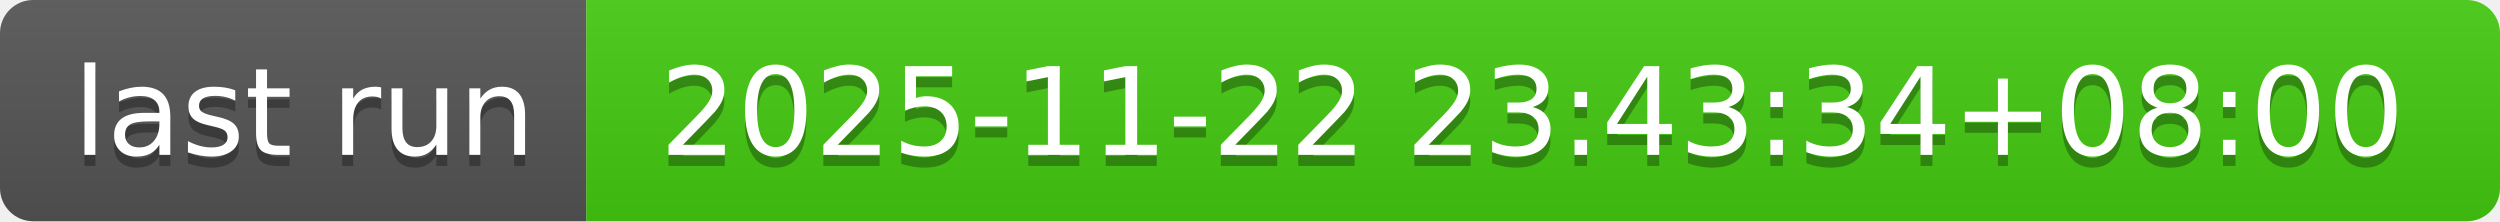
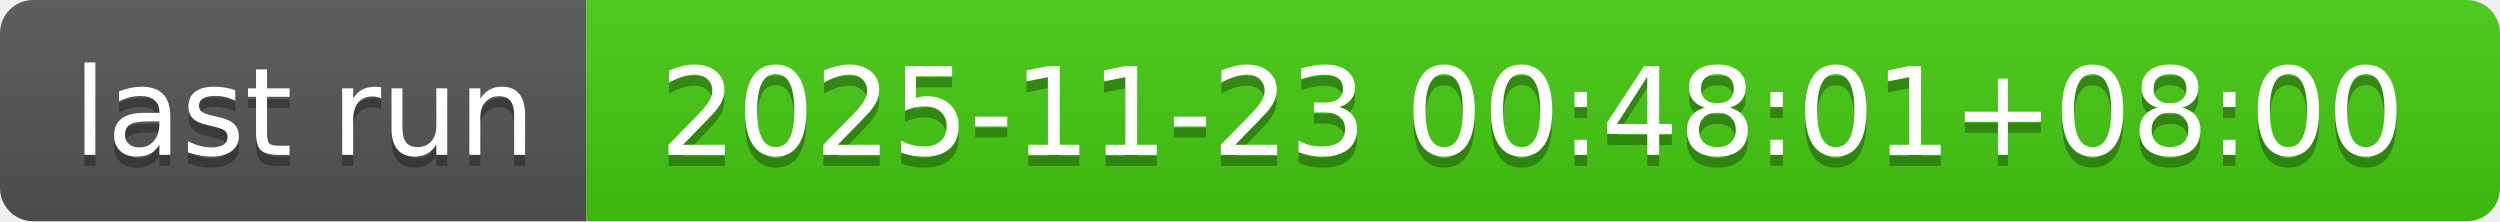
- <svg xmlns="http://www.w3.org/2000/svg" width="226" height="20" role="img" aria-label="last run: 2025-11-22 23:43:34+08:00">
+ <svg xmlns="http://www.w3.org/2000/svg" width="226" height="20" role="img" aria-label="last run: 2025-11-23 00:48:01+08:00">
  <linearGradient id="s" x2="0" y2="100%">
    <stop offset="0" stop-color="#bbb" stop-opacity=".1" />
    <stop offset="1" stop-opacity=".1" />
  </linearGradient>
  <clipPath id="r">
    <rect width="226" height="20" rx="3" fill="#fff" />
  </clipPath>
  <g clip-path="url(#r)">
    <rect width="53" height="20" fill="#555" />
    <rect x="53" width="173" height="20" fill="#4c1" />
    <rect width="226" height="20" fill="url(#s)" />
  </g>
  <g fill="#fff" text-anchor="middle" font-family="Verdana,Geneva,DejaVu Sans,sans-serif" text-rendering="geometricPrecision" font-size="110">
    <text aria-hidden="true" x="275" y="150" fill="#010101" fill-opacity=".3" transform="scale(.1)" textLength="430">last run</text>
    <text x="275" y="140" transform="scale(.1)" fill="#fff" textLength="430">last run</text>
-     <text aria-hidden="true" x="1385" y="150" fill="#010101" fill-opacity=".3" transform="scale(.1)" textLength="1630">2025-11-22 23:43:34+08:00</text>
-     <text x="1385" y="140" transform="scale(.1)" fill="#fff" textLength="1630">2025-11-22 23:43:34+08:00</text>
+     <text aria-hidden="true" x="1385" y="150" fill="#010101" fill-opacity=".3" transform="scale(.1)" textLength="1630">2025-11-23 00:48:01+08:00</text>
+     <text x="1385" y="140" transform="scale(.1)" fill="#fff" textLength="1630">2025-11-23 00:48:01+08:00</text>
  </g>
</svg>
